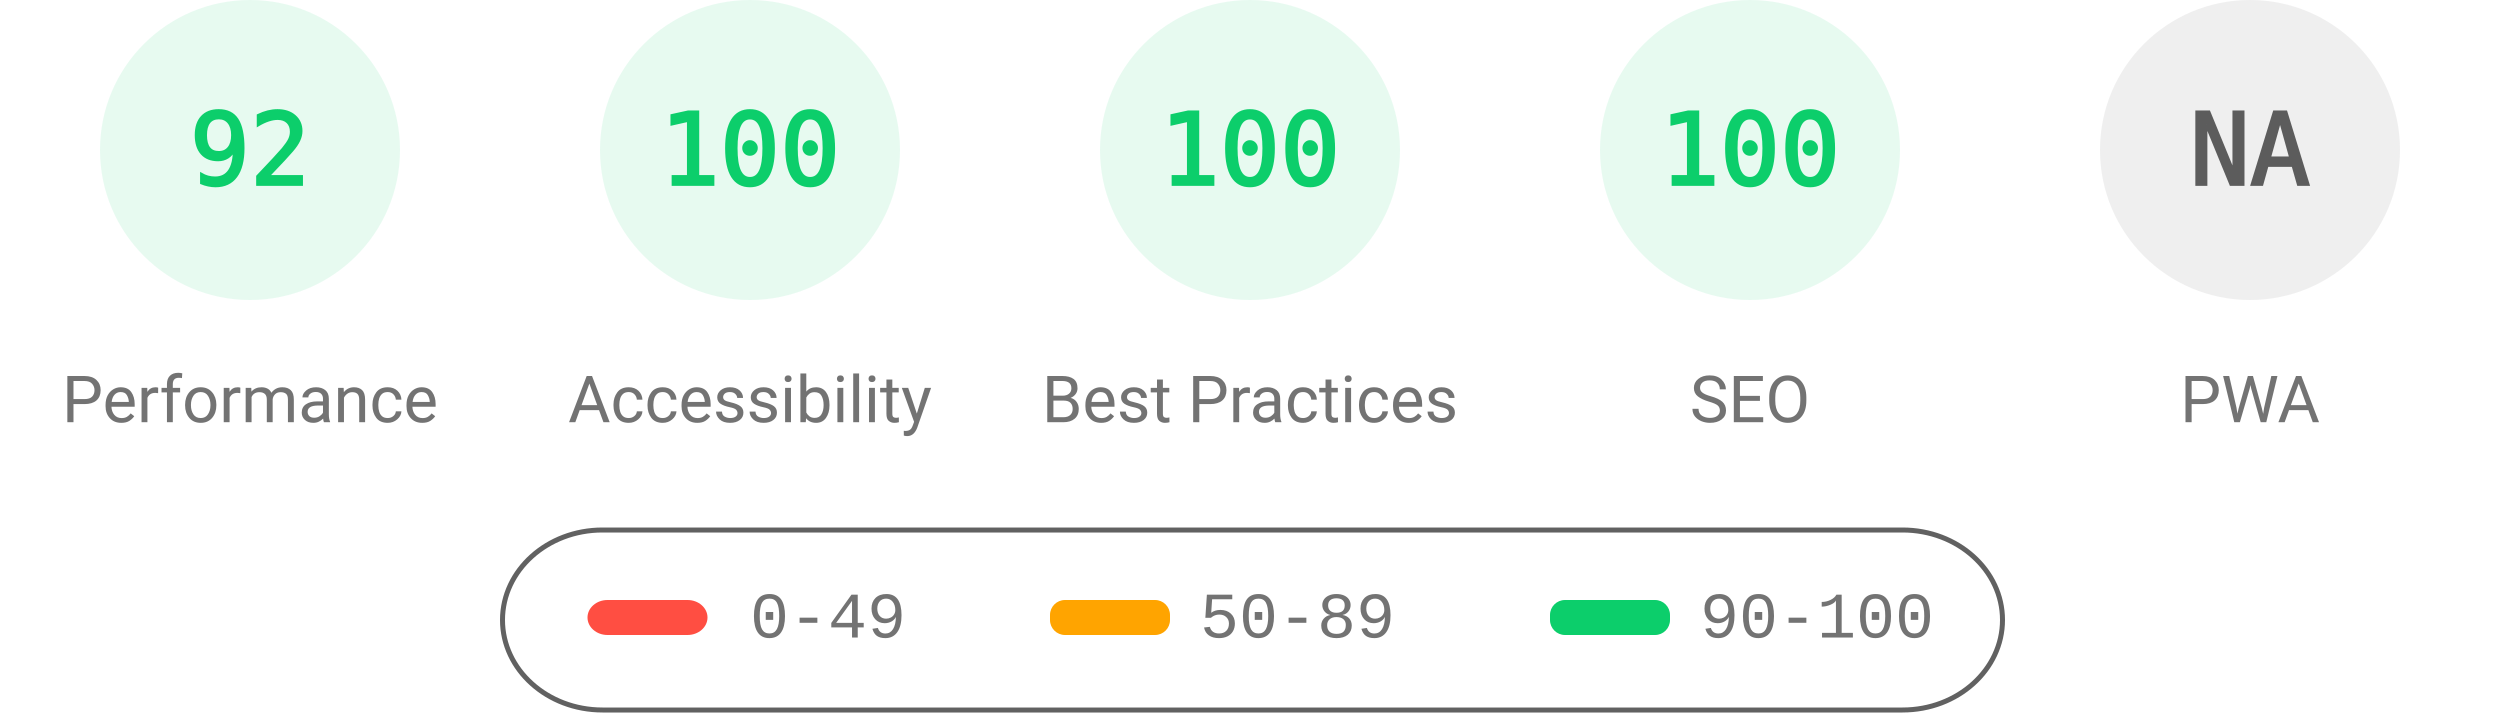
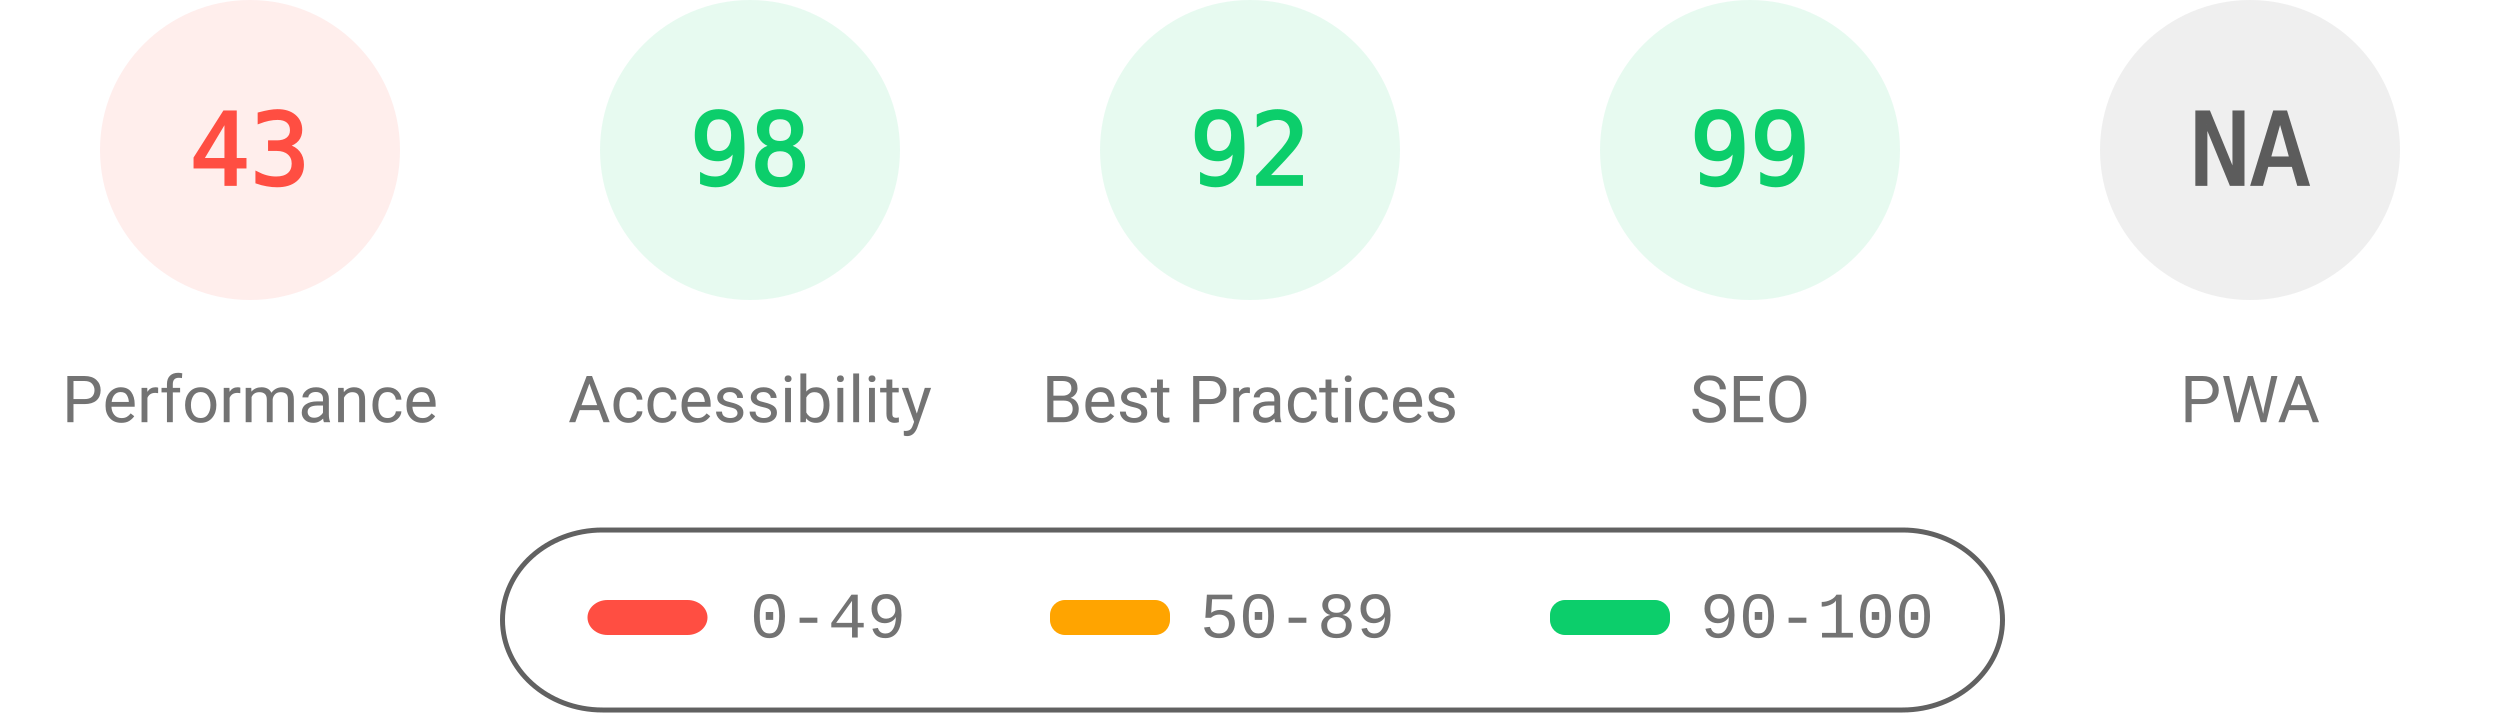
<svg xmlns="http://www.w3.org/2000/svg" fill="none" width="1000" height="285">
  <style>.gauge-base{opacity:.1}.gauge-arc{fill:none;animation-delay:250ms;stroke-linecap:round;transform:rotate(-90deg);transform-origin:100px 60px;animation:load-gauge 1s ease forwards}.guage-text{font-size:40px;font-family:monospace;text-align:center}.guage-red{color:#ff4e42;fill:#ff4e42;stroke:#ff4e42}.guage-orange{color:#ffa400;fill:#ffa400;stroke:#ffa400}.guage-green{color:#0cce6b;fill:#0cce6b;stroke:#0cce6b}.guage-undefined{color:#5c5c5c;fill:#5c5c5c;stroke:#5c5c5c}.guage-title{color:#737373;fill:#737373;stroke:none;font-size:26px;line-height:26px;font-family:Roboto,Halvetica,Arial,sans-serif}@keyframes load-gauge{from{stroke-dasharray:0 352.858}}</style>
-   <svg class="guage-div guage-perf guage-green" viewBox="0 0 200 200" width="200" height="200">
+   <svg class="guage-div guage-perf guage-red" viewBox="0 0 200 200" width="200" height="200">
    <circle class="gauge-base" r="56" cx="100" cy="60" stroke-width="8" />
-     <circle class="gauge-arc guage-arc-1" r="56" cx="100" cy="60" stroke-width="8" style="stroke-dasharray:323.709,351.858" />
-     <text class="guage-text" x="100" y="60" alignment-baseline="central" dominant-baseline="central" text-anchor="middle">92</text>
+     <circle class="gauge-arc guage-arc-1" r="56" cx="100" cy="60" stroke-width="8" style="stroke-dasharray:151.299,351.858" />
+     <text class="guage-text" x="100" y="60" alignment-baseline="central" dominant-baseline="central" text-anchor="middle">43</text>
    <text class="guage-title" x="100" y="160" alignment-baseline="central" dominant-baseline="central" text-anchor="middle">Performance</text>
  </svg>
  <svg class="guage-div guage-acc guage-green" viewBox="0 0 200 200" width="200" height="200" x="200">
    <circle class="gauge-base" r="56" cx="100" cy="60" stroke-width="8" />
-     <circle class="gauge-arc guage-arc-2" r="56" cx="100" cy="60" stroke-width="8" style="stroke-dasharray:351.858,351.858" />
-     <text class="guage-text" x="100" y="60" alignment-baseline="central" dominant-baseline="central" text-anchor="middle">100</text>
+     <circle class="gauge-arc guage-arc-2" r="56" cx="100" cy="60" stroke-width="8" style="stroke-dasharray:344.821,351.858" />
+     <text class="guage-text" x="100" y="60" alignment-baseline="central" dominant-baseline="central" text-anchor="middle">98</text>
    <text class="guage-title" x="100" y="160" alignment-baseline="central" dominant-baseline="central" text-anchor="middle">Accessibility</text>
  </svg>
  <svg class="guage-div guage-best guage-green" viewBox="0 0 200 200" width="200" height="200" x="400">
    <circle class="gauge-base" r="56" cx="100" cy="60" stroke-width="8" />
-     <circle class="gauge-arc guage-arc-3" r="56" cx="100" cy="60" stroke-width="8" style="stroke-dasharray:351.858,351.858" />
-     <text class="guage-text" x="100" y="60" alignment-baseline="central" dominant-baseline="central" text-anchor="middle">100</text>
+     <circle class="gauge-arc guage-arc-3" r="56" cx="100" cy="60" stroke-width="8" style="stroke-dasharray:323.709,351.858" />
+     <text class="guage-text" x="100" y="60" alignment-baseline="central" dominant-baseline="central" text-anchor="middle">92</text>
    <text class="guage-title" x="100" y="160" alignment-baseline="central" dominant-baseline="central" text-anchor="middle">Best Practices</text>
  </svg>
  <svg class="guage-div guage-seo guage-green" viewBox="0 0 200 200" width="200" height="200" x="600">
    <circle class="gauge-base" r="56" cx="100" cy="60" stroke-width="8" />
-     <circle class="gauge-arc guage-arc-4" r="56" cx="100" cy="60" stroke-width="8" style="stroke-dasharray:351.858,351.858" />
-     <text class="guage-text" x="100" y="60" alignment-baseline="central" dominant-baseline="central" text-anchor="middle">100</text>
+     <circle class="gauge-arc guage-arc-4" r="56" cx="100" cy="60" stroke-width="8" style="stroke-dasharray:348.339,351.858" />
+     <text class="guage-text" x="100" y="60" alignment-baseline="central" dominant-baseline="central" text-anchor="middle">99</text>
    <text class="guage-title" x="100" y="160" alignment-baseline="central" dominant-baseline="central" text-anchor="middle">SEO</text>
  </svg>
  <svg class="guage-div guage-pwa guage-undefined" viewBox="0 0 200 200" width="200" height="200" x="800">
    <circle class="gauge-base" r="56" cx="100" cy="60" stroke-width="8" />
    <circle class="gauge-arc guage-arc-4" r="56" cx="100" cy="60" stroke-width="8" style="stroke-dasharray:351.858,351.858" />
    <text class="guage-text" x="100" y="60" alignment-baseline="central" dominant-baseline="central" text-anchor="middle">NA</text>
    <text class="guage-title" x="100" y="160" alignment-baseline="central" dominant-baseline="central" text-anchor="middle">PWA</text>
  </svg>
  <svg width="604" height="76" x="200" y="210">
    <path fill="none" id="canvas_background" d="M-1-1h604v80H-1z" />
    <rect fill-opacity="0" stroke="#616161" stroke-width="2" rx="40" id="svg_2" height="72" width="600" y="2" x="1" fill="#000" />
    <rect stroke="#000" rx="8" id="svg_3" height="14" width="48" y="30" x="35" stroke-opacity="null" stroke-width="0" fill="#ff4e42" />
    <rect stroke="#000" rx="6" id="svg_4" height="14" width="48" y="30" x="220" stroke-opacity="null" stroke-width="0" fill="#ffa400" />
    <rect stroke="#000" rx="6" id="svg_5" height="14" width="48" y="30" x="420" stroke-opacity="null" stroke-width="0" fill="#0cce6b" />
    <text xml:space="preserve" text-anchor="start" font-family="'Courier New', Courier, monospace" font-size="26" id="svg_6" y="45" x="100" stroke-opacity="null" stroke-width="0" stroke="#000" fill="#737373">0-49</text>
    <text xml:space="preserve" text-anchor="start" font-family="'Courier New', Courier, monospace" font-size="26" id="svg_7" y="45" x="280" stroke-opacity="null" stroke-width="0" stroke="#000" fill="#737373">50-89</text>
    <text xml:space="preserve" text-anchor="start" font-family="'Courier New', Courier, monospace" font-size="26" id="svg_8" y="45" x="480" stroke-opacity="null" stroke-width="0" stroke="#000" fill="#737373">90-100</text>
  </svg>
</svg>
